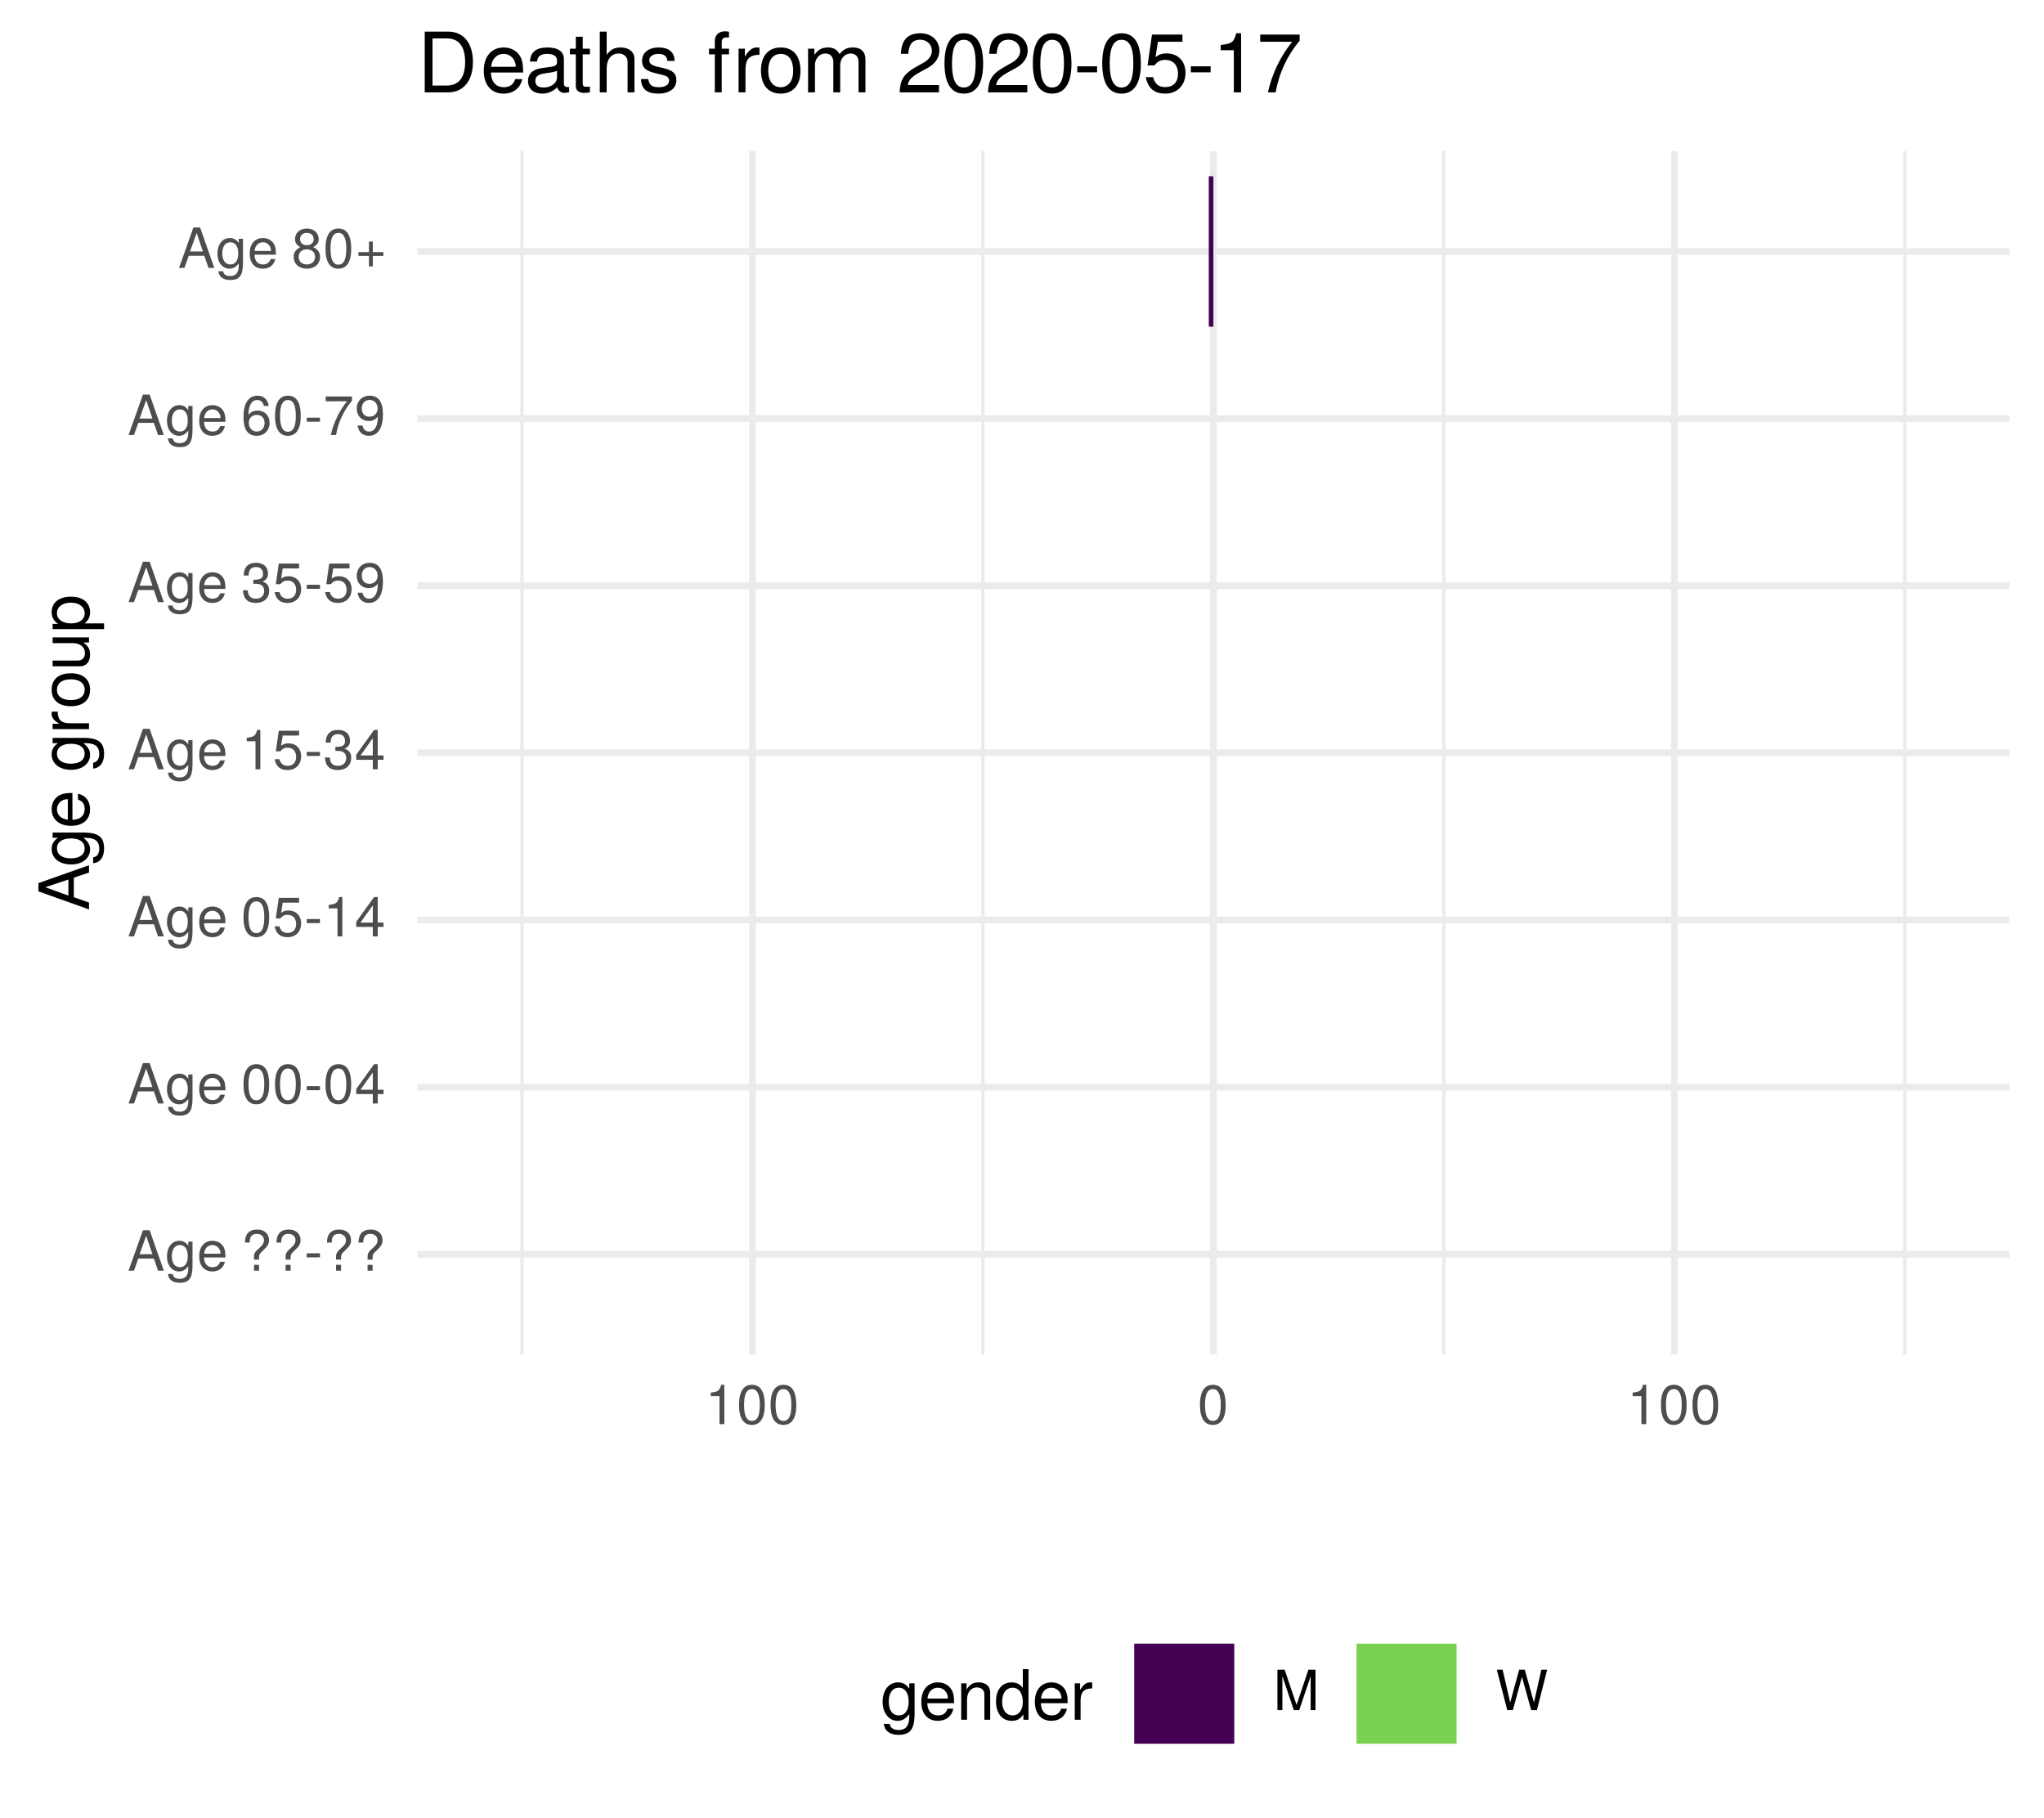
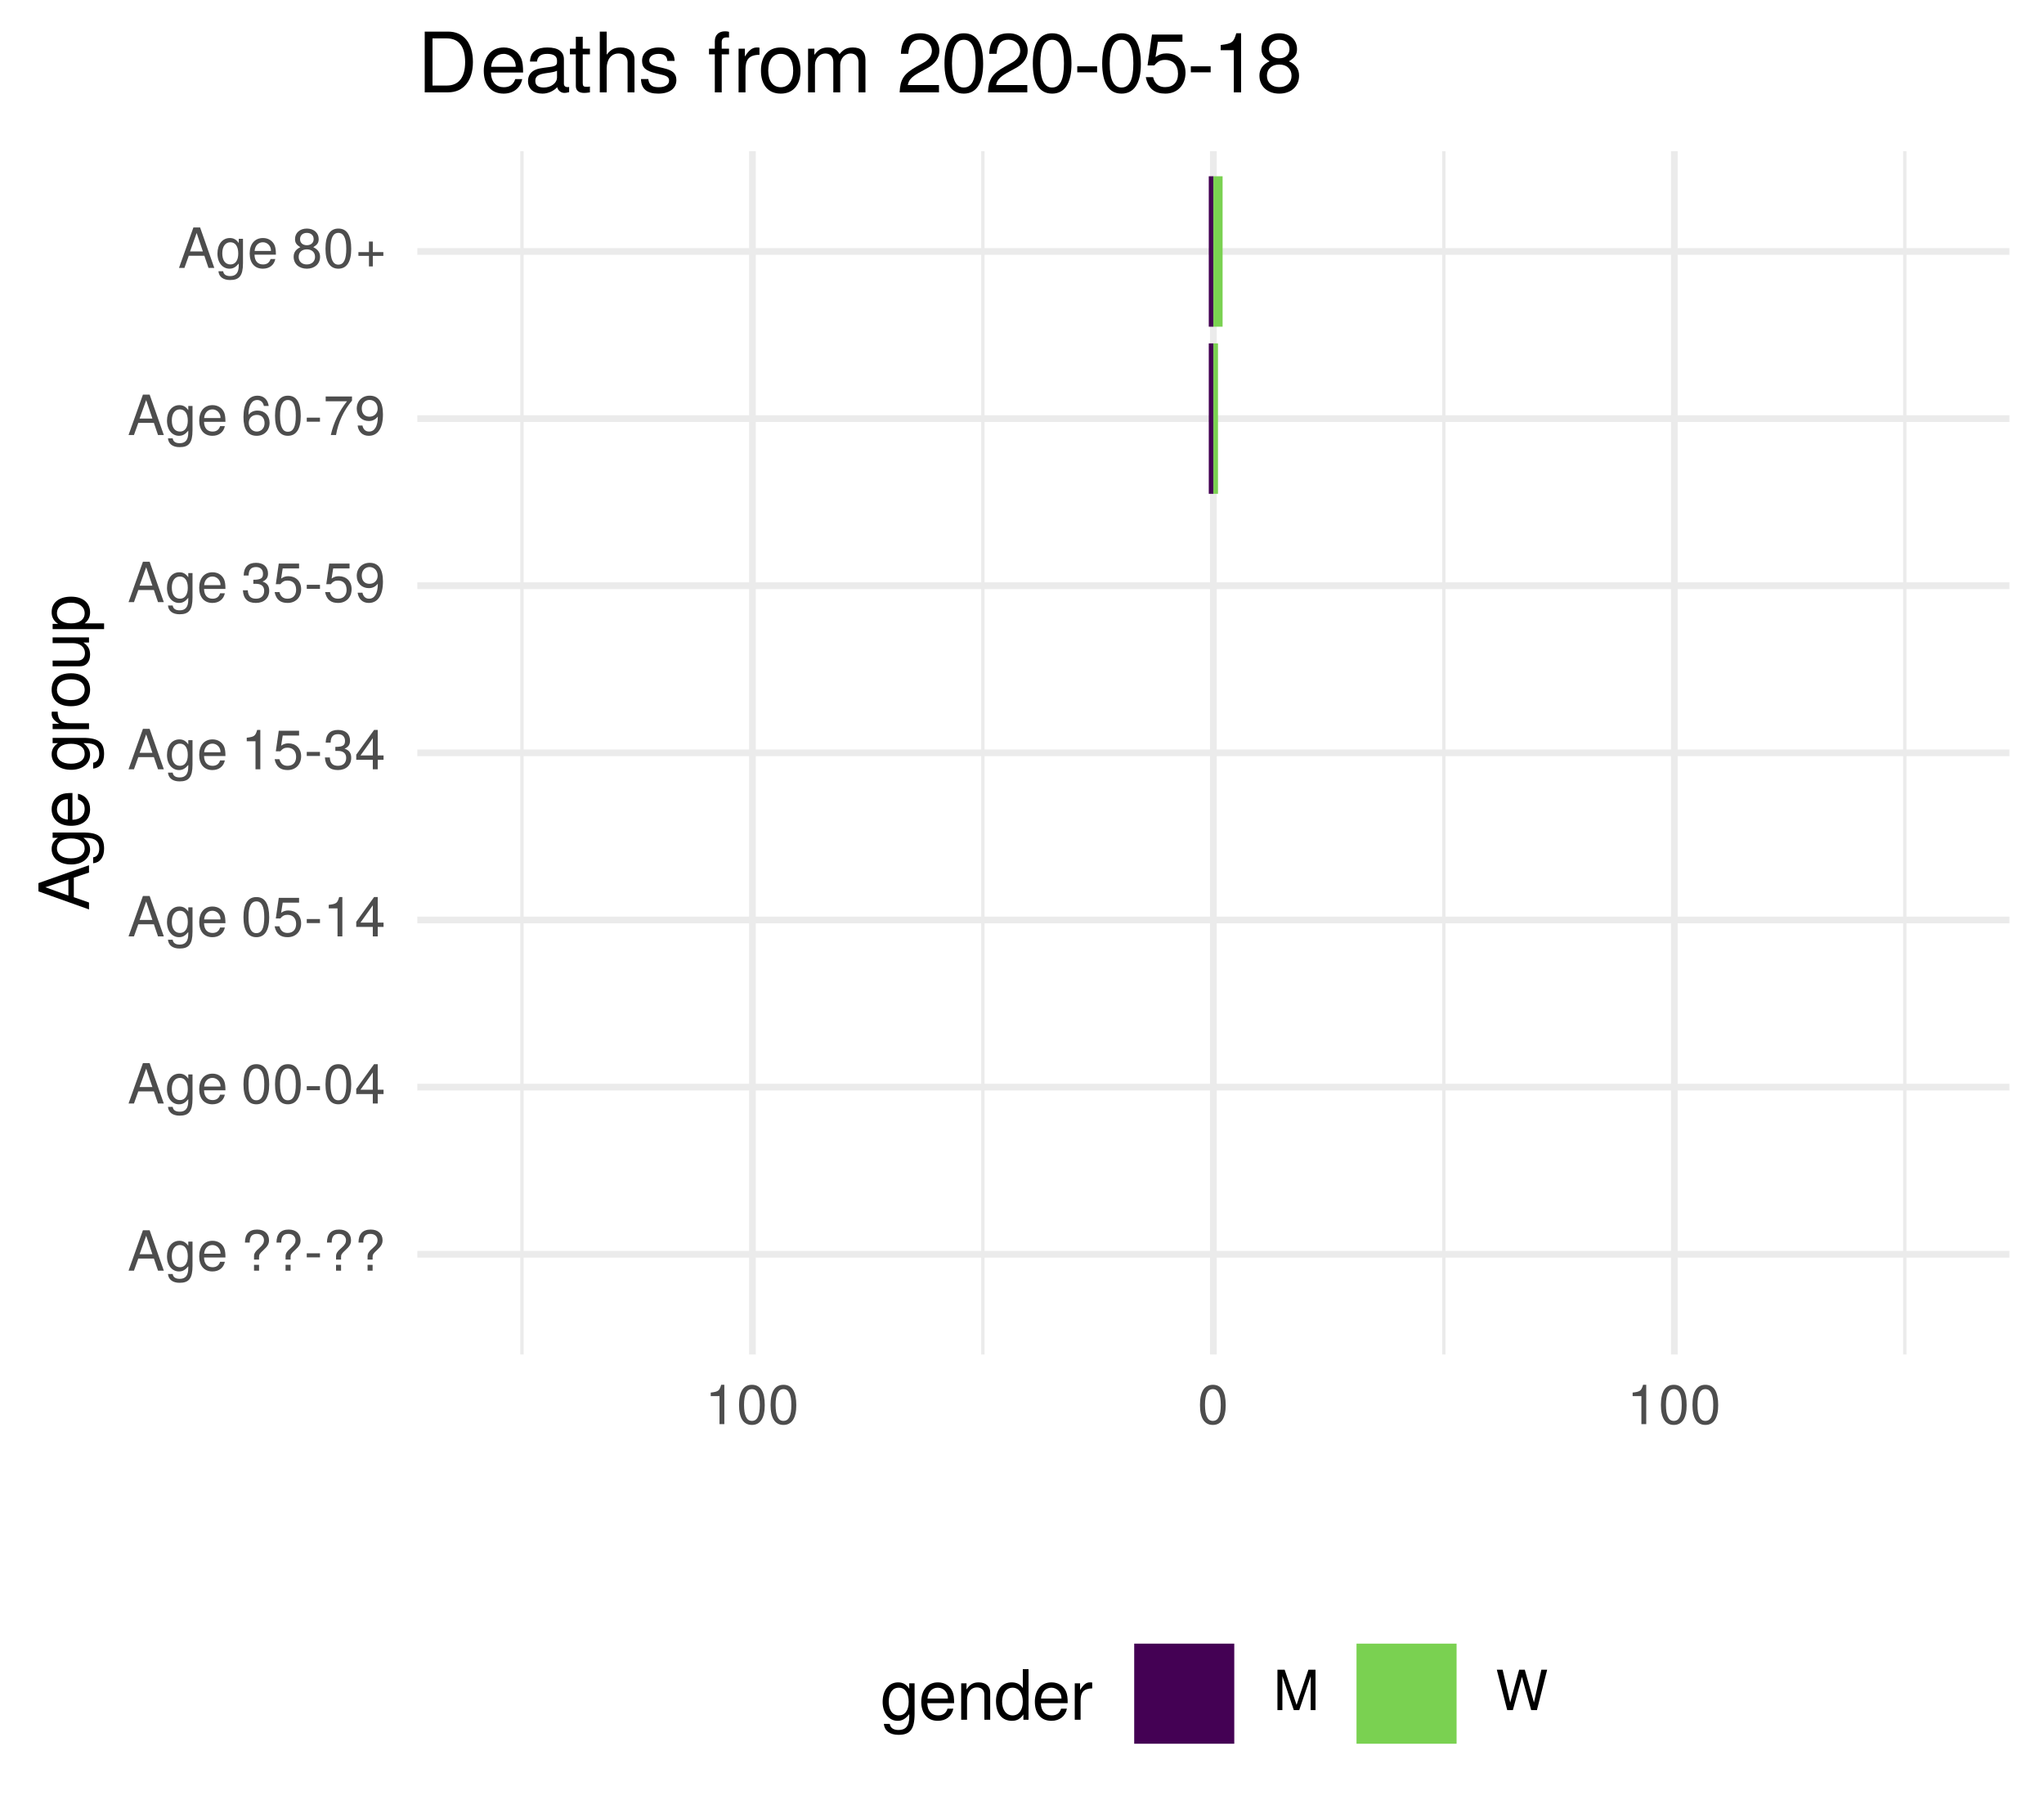
<svg xmlns="http://www.w3.org/2000/svg" xmlns:xlink="http://www.w3.org/1999/xlink" width="324pt" height="288pt" viewBox="0 0 324 288" version="1.1">
  <defs>
    <g>
      <symbol overflow="visible" id="glyph0-0">
        <path style="stroke:none;" d="" />
      </symbol>
      <symbol overflow="visible" id="glyph0-1">
        <path style="stroke:none;" d="M 5.75 0 L 3.5 -6.406 L 2.438 -6.406 L 0.156 0 L 1.016 0 L 1.703 -1.922 L 4.172 -1.922 L 4.828 0 Z M 3.938 -2.609 L 1.906 -2.609 L 2.953 -5.531 Z M 3.938 -2.609 " />
      </symbol>
      <symbol overflow="visible" id="glyph0-2">
        <path style="stroke:none;" d="M 4.297 -0.75 L 4.297 -4.609 L 3.625 -4.609 L 3.625 -3.938 C 3.25 -4.484 2.812 -4.734 2.219 -4.734 C 1.047 -4.734 0.25 -3.75 0.25 -2.266 C 0.25 -0.812 1.078 0.125 2.156 0.125 C 2.734 0.125 3.141 -0.109 3.625 -0.688 L 3.625 -0.391 C 3.625 0.828 3.125 1.297 2.266 1.297 C 1.688 1.297 1.234 1.094 1.156 0.531 L 0.406 0.531 C 0.484 1.406 1.156 1.922 2.25 1.922 C 3.688 1.922 4.297 1.281 4.297 -0.75 Z M 3.547 -2.281 C 3.547 -1.172 3.078 -0.547 2.312 -0.547 C 1.5 -0.547 1.016 -1.188 1.016 -2.312 C 1.016 -3.406 1.516 -4.062 2.297 -4.062 C 3.094 -4.062 3.547 -3.391 3.547 -2.281 Z M 3.547 -2.281 " />
      </symbol>
      <symbol overflow="visible" id="glyph0-3">
        <path style="stroke:none;" d="M 4.516 -2.094 C 4.516 -2.766 4.453 -3.188 4.328 -3.531 C 4.031 -4.281 3.328 -4.734 2.469 -4.734 C 1.172 -4.734 0.359 -3.797 0.359 -2.281 C 0.359 -0.766 1.156 0.125 2.453 0.125 C 3.5 0.125 4.234 -0.469 4.422 -1.406 L 3.672 -1.406 C 3.469 -0.797 3.062 -0.547 2.469 -0.547 C 1.703 -0.547 1.141 -1.031 1.125 -2.094 Z M 3.734 -2.75 C 3.734 -2.75 3.734 -2.703 3.719 -2.688 L 1.141 -2.688 C 1.203 -3.516 1.719 -4.062 2.453 -4.062 C 3.172 -4.062 3.734 -3.469 3.734 -2.75 Z M 3.734 -2.75 " />
      </symbol>
      <symbol overflow="visible" id="glyph0-4">
        <path style="stroke:none;" d="" />
      </symbol>
      <symbol overflow="visible" id="glyph0-5">
        <path style="stroke:none;" d="M 4.422 -4.828 C 4.422 -5.859 3.688 -6.516 2.547 -6.516 C 1.281 -6.516 0.609 -5.812 0.609 -4.453 L 1.359 -4.453 C 1.359 -5.422 1.719 -5.828 2.5 -5.828 C 3.172 -5.828 3.625 -5.422 3.625 -4.828 C 3.625 -4.422 3.438 -4.078 2.969 -3.672 C 2.453 -3.203 2.453 -3.203 2.297 -3 C 2.109 -2.75 2.047 -2.547 2.047 -2.234 L 2.047 -1.75 L 2.844 -1.75 L 2.844 -2.156 C 2.844 -2.547 2.938 -2.703 3.531 -3.25 C 4.203 -3.859 4.422 -4.25 4.422 -4.828 Z M 2.844 0 L 2.844 -0.922 L 2.047 -0.922 L 2.047 0 Z M 2.844 0 " />
      </symbol>
      <symbol overflow="visible" id="glyph0-6">
        <path style="stroke:none;" d="M 2.5 -2.109 L 2.5 -2.75 L 0.406 -2.75 L 0.406 -2.109 Z M 2.5 -2.109 " />
      </symbol>
      <symbol overflow="visible" id="glyph0-7">
        <path style="stroke:none;" d="M 4.453 -3 C 4.453 -5.156 3.781 -6.234 2.422 -6.234 C 1.078 -6.234 0.375 -5.141 0.375 -3.047 C 0.375 -0.953 1.078 0.125 2.422 0.125 C 3.734 0.125 4.453 -0.953 4.453 -3 Z M 3.672 -3.062 C 3.672 -1.297 3.266 -0.516 2.406 -0.516 C 1.578 -0.516 1.172 -1.344 1.172 -3.047 C 1.172 -4.75 1.578 -5.547 2.422 -5.547 C 3.25 -5.547 3.672 -4.734 3.672 -3.062 Z M 3.672 -3.062 " />
      </symbol>
      <symbol overflow="visible" id="glyph0-8">
        <path style="stroke:none;" d="M 4.578 -1.5 L 4.578 -2.188 L 3.656 -2.188 L 3.656 -6.234 L 3.078 -6.234 L 0.25 -2.312 L 0.25 -1.5 L 2.875 -1.5 L 2.875 0 L 3.656 0 L 3.656 -1.5 Z M 2.875 -2.188 L 0.922 -2.188 L 2.875 -4.922 Z M 2.875 -2.188 " />
      </symbol>
      <symbol overflow="visible" id="glyph0-9">
        <path style="stroke:none;" d="M 4.516 -2.062 C 4.516 -3.297 3.688 -4.109 2.5 -4.109 C 2.062 -4.109 1.703 -4 1.344 -3.734 L 1.594 -5.344 L 4.188 -5.344 L 4.188 -6.109 L 0.969 -6.109 L 0.5 -2.844 L 1.219 -2.844 C 1.578 -3.266 1.875 -3.422 2.359 -3.422 C 3.188 -3.422 3.719 -2.891 3.719 -1.969 C 3.719 -1.062 3.203 -0.547 2.359 -0.547 C 1.688 -0.547 1.266 -0.891 1.078 -1.594 L 0.312 -1.594 C 0.562 -0.359 1.266 0.125 2.375 0.125 C 3.641 0.125 4.516 -0.75 4.516 -2.062 Z M 4.516 -2.062 " />
      </symbol>
      <symbol overflow="visible" id="glyph0-10">
        <path style="stroke:none;" d="M 3.047 0 L 3.047 -6.234 L 2.547 -6.234 C 2.266 -5.281 2.094 -5.141 0.891 -5 L 0.891 -4.438 L 2.281 -4.438 L 2.281 0 Z M 3.047 0 " />
      </symbol>
      <symbol overflow="visible" id="glyph0-11">
        <path style="stroke:none;" d="M 4.453 -1.812 C 4.453 -2.562 4.141 -3.016 3.391 -3.266 C 3.969 -3.5 4.266 -3.891 4.266 -4.516 C 4.266 -5.594 3.547 -6.234 2.359 -6.234 C 1.109 -6.234 0.438 -5.547 0.406 -4.219 L 1.188 -4.219 C 1.203 -5.141 1.578 -5.562 2.375 -5.562 C 3.062 -5.562 3.469 -5.156 3.469 -4.5 C 3.469 -3.828 3.188 -3.547 1.938 -3.547 L 1.938 -2.906 L 2.359 -2.906 C 3.219 -2.906 3.656 -2.5 3.656 -1.797 C 3.656 -1.016 3.172 -0.547 2.359 -0.547 C 1.516 -0.547 1.109 -0.969 1.062 -1.875 L 0.281 -1.875 C 0.375 -0.5 1.062 0.125 2.344 0.125 C 3.625 0.125 4.453 -0.641 4.453 -1.812 Z M 4.453 -1.812 " />
      </symbol>
      <symbol overflow="visible" id="glyph0-12">
        <path style="stroke:none;" d="M 4.484 -3.266 C 4.484 -5.219 3.797 -6.234 2.375 -6.234 C 1.188 -6.234 0.328 -5.391 0.328 -4.172 C 0.328 -3.016 1.125 -2.219 2.25 -2.219 C 2.844 -2.219 3.266 -2.438 3.672 -2.922 C 3.672 -1.406 3.172 -0.547 2.281 -0.547 C 1.734 -0.547 1.359 -0.891 1.234 -1.5 L 0.469 -1.5 C 0.609 -0.469 1.281 0.125 2.234 0.125 C 3.688 0.125 4.484 -1.109 4.484 -3.266 Z M 3.641 -4.188 C 3.641 -3.422 3.094 -2.906 2.344 -2.906 C 1.594 -2.906 1.125 -3.391 1.125 -4.234 C 1.125 -5.016 1.656 -5.562 2.359 -5.562 C 3.094 -5.562 3.641 -5 3.641 -4.188 Z M 3.641 -4.188 " />
      </symbol>
      <symbol overflow="visible" id="glyph0-13">
        <path style="stroke:none;" d="M 4.516 -1.938 C 4.516 -3.094 3.719 -3.875 2.609 -3.875 C 1.984 -3.875 1.5 -3.641 1.172 -3.188 C 1.172 -4.703 1.672 -5.547 2.562 -5.547 C 3.109 -5.547 3.484 -5.203 3.609 -4.609 L 4.375 -4.609 C 4.234 -5.625 3.562 -6.234 2.609 -6.234 C 1.156 -6.234 0.375 -5.016 0.375 -2.844 C 0.375 -0.891 1.047 0.125 2.469 0.125 C 3.656 0.125 4.516 -0.719 4.516 -1.938 Z M 3.719 -1.875 C 3.719 -1.094 3.188 -0.547 2.484 -0.547 C 1.766 -0.547 1.219 -1.125 1.219 -1.922 C 1.219 -2.688 1.734 -3.188 2.5 -3.188 C 3.25 -3.188 3.719 -2.703 3.719 -1.875 Z M 3.719 -1.875 " />
      </symbol>
      <symbol overflow="visible" id="glyph0-14">
        <path style="stroke:none;" d="M 4.578 -5.453 L 4.578 -6.109 L 0.406 -6.109 L 0.406 -5.344 L 3.781 -5.344 C 2.531 -3.781 1.656 -1.953 1.219 0 L 2.047 0 C 2.391 -2.016 3.266 -3.891 4.578 -5.453 Z M 4.578 -5.453 " />
      </symbol>
      <symbol overflow="visible" id="glyph0-15">
        <path style="stroke:none;" d="M 4.516 -1.766 C 4.516 -2.453 4.156 -2.938 3.438 -3.281 C 4.078 -3.672 4.297 -3.984 4.297 -4.578 C 4.297 -5.547 3.531 -6.234 2.422 -6.234 C 1.312 -6.234 0.547 -5.547 0.547 -4.578 C 0.547 -4 0.75 -3.672 1.391 -3.281 C 0.672 -2.938 0.328 -2.453 0.328 -1.766 C 0.328 -0.625 1.188 0.125 2.422 0.125 C 3.656 0.125 4.516 -0.625 4.516 -1.766 Z M 3.5 -4.562 C 3.5 -3.969 3.062 -3.594 2.422 -3.594 C 1.766 -3.594 1.344 -3.969 1.344 -4.562 C 1.344 -5.156 1.766 -5.547 2.422 -5.547 C 3.078 -5.547 3.5 -5.156 3.5 -4.562 Z M 3.719 -1.75 C 3.719 -1.016 3.188 -0.547 2.406 -0.547 C 1.641 -0.547 1.125 -1.016 1.125 -1.75 C 1.125 -2.484 1.641 -2.938 2.422 -2.938 C 3.188 -2.938 3.719 -2.484 3.719 -1.75 Z M 3.719 -1.75 " />
      </symbol>
      <symbol overflow="visible" id="glyph0-16">
        <path style="stroke:none;" d="M 4.547 -1.906 L 4.547 -2.5 L 2.875 -2.5 L 2.875 -4.172 L 2.266 -4.172 L 2.266 -2.5 L 0.594 -2.5 L 0.594 -1.906 L 2.266 -1.906 L 2.266 -0.234 L 2.875 -0.234 L 2.875 -1.906 Z M 4.547 -1.906 " />
      </symbol>
      <symbol overflow="visible" id="glyph0-17">
        <path style="stroke:none;" d="M 6.688 0 L 6.688 -6.406 L 5.562 -6.406 L 3.688 -0.828 L 1.797 -6.406 L 0.656 -6.406 L 0.656 0 L 1.438 0 L 1.438 -5.375 L 3.25 0 L 4.109 0 L 5.922 -5.375 L 5.922 0 Z M 6.688 0 " />
      </symbol>
      <symbol overflow="visible" id="glyph0-18">
        <path style="stroke:none;" d="M 8.172 -6.406 L 7.25 -6.406 L 6.078 -1.203 L 4.625 -6.406 L 3.734 -6.406 L 2.312 -1.203 L 1.109 -6.406 L 0.188 -6.406 L 1.844 0 L 2.734 0 L 4.172 -5.266 L 5.641 0 L 6.547 0 Z M 8.172 -6.406 " />
      </symbol>
      <symbol overflow="visible" id="glyph1-0">
        <path style="stroke:none;" d="" />
      </symbol>
      <symbol overflow="visible" id="glyph1-1">
        <path style="stroke:none;" d="M 0 -7.188 L -8.016 -4.359 L -8.016 -3.047 L 0 -0.188 L 0 -1.281 L -2.406 -2.125 L -2.406 -5.219 L 0 -6.031 Z M -3.266 -4.922 L -3.266 -2.375 L -6.922 -3.703 Z M -3.266 -4.922 " />
      </symbol>
      <symbol overflow="visible" id="glyph1-2">
        <path style="stroke:none;" d="M -0.953 -5.375 L -5.766 -5.375 L -5.766 -4.531 L -4.922 -4.531 C -5.609 -4.062 -5.922 -3.516 -5.922 -2.766 C -5.922 -1.312 -4.703 -0.312 -2.828 -0.312 C -1.016 -0.312 0.172 -1.344 0.172 -2.688 C 0.172 -3.422 -0.141 -3.922 -0.875 -4.531 L -0.484 -4.531 C 1.047 -4.531 1.625 -3.906 1.625 -2.844 C 1.625 -2.109 1.359 -1.547 0.656 -1.438 L 0.656 -0.5 C 1.75 -0.609 2.391 -1.453 2.391 -2.812 C 2.391 -4.609 1.594 -5.375 -0.953 -5.375 Z M -2.844 -4.438 C -1.469 -4.438 -0.688 -3.844 -0.688 -2.875 C -0.688 -1.875 -1.484 -1.281 -2.875 -1.281 C -4.266 -1.281 -5.078 -1.891 -5.078 -2.875 C -5.078 -3.859 -4.25 -4.438 -2.844 -4.438 Z M -2.844 -4.438 " />
      </symbol>
      <symbol overflow="visible" id="glyph1-3">
        <path style="stroke:none;" d="M -2.625 -5.641 C -3.453 -5.641 -3.984 -5.578 -4.406 -5.406 C -5.359 -5.031 -5.922 -4.156 -5.922 -3.078 C -5.922 -1.469 -4.734 -0.438 -2.844 -0.438 C -0.953 -0.438 0.172 -1.438 0.172 -3.062 C 0.172 -4.375 -0.578 -5.297 -1.75 -5.516 L -1.75 -4.594 C -0.984 -4.344 -0.688 -3.828 -0.688 -3.094 C -0.688 -2.141 -1.297 -1.422 -2.625 -1.391 Z M -3.438 -4.656 C -3.438 -4.656 -3.391 -4.656 -3.359 -4.656 L -3.359 -1.422 C -4.391 -1.5 -5.078 -2.141 -5.078 -3.062 C -5.078 -3.969 -4.328 -4.656 -3.438 -4.656 Z M -3.438 -4.656 " />
      </symbol>
      <symbol overflow="visible" id="glyph1-4">
        <path style="stroke:none;" d="" />
      </symbol>
      <symbol overflow="visible" id="glyph1-5">
        <path style="stroke:none;" d="M -4.969 -3.531 L -5.891 -3.531 C -5.922 -3.375 -5.922 -3.297 -5.922 -3.172 C -5.922 -2.578 -5.578 -2.141 -4.719 -1.609 L -5.766 -1.609 L -5.766 -0.766 L 0 -0.766 L 0 -1.688 L -2.984 -1.688 C -4.297 -1.688 -4.938 -2.109 -4.969 -3.531 Z M -4.969 -3.531 " />
      </symbol>
      <symbol overflow="visible" id="glyph1-6">
        <path style="stroke:none;" d="M -2.844 -5.609 C -4.828 -5.609 -5.922 -4.656 -5.922 -2.984 C -5.922 -1.375 -4.812 -0.391 -2.875 -0.391 C -0.953 -0.391 0.172 -1.359 0.172 -3 C 0.172 -4.625 -0.953 -5.609 -2.844 -5.609 Z M -2.844 -4.656 C -1.5 -4.656 -0.688 -4.016 -0.688 -3 C -0.688 -1.984 -1.484 -1.359 -2.875 -1.359 C -4.266 -1.359 -5.078 -1.984 -5.078 -3 C -5.078 -4.031 -4.281 -4.656 -2.844 -4.656 Z M -2.844 -4.656 " />
      </symbol>
      <symbol overflow="visible" id="glyph1-7">
        <path style="stroke:none;" d="M 0 -5.297 L -5.766 -5.297 L -5.766 -4.391 L -2.578 -4.391 C -1.406 -4.391 -0.641 -3.766 -0.641 -2.812 C -0.641 -2.094 -1.078 -1.625 -1.766 -1.625 L -5.766 -1.625 L -5.766 -0.719 L -1.406 -0.719 C -0.453 -0.719 0.172 -1.438 0.172 -2.547 C 0.172 -3.406 -0.125 -3.938 -0.891 -4.484 L 0 -4.484 Z M 0 -5.297 " />
      </symbol>
      <symbol overflow="visible" id="glyph1-8">
        <path style="stroke:none;" d="M -2.828 -5.75 C -4.766 -5.75 -5.922 -4.812 -5.922 -3.281 C -5.922 -2.5 -5.578 -1.875 -4.891 -1.438 L -5.766 -1.438 L -5.766 -0.609 L 2.391 -0.609 L 2.391 -1.516 L -0.688 -1.516 C -0.094 -2 0.172 -2.547 0.172 -3.281 C 0.172 -4.781 -0.984 -5.75 -2.828 -5.75 Z M -2.844 -4.797 C -1.547 -4.797 -0.688 -4.125 -0.688 -3.125 C -0.688 -2.156 -1.484 -1.516 -2.844 -1.516 C -4.188 -1.516 -5.078 -2.156 -5.078 -3.125 C -5.078 -4.141 -4.219 -4.797 -2.844 -4.797 Z M -2.844 -4.797 " />
      </symbol>
      <symbol overflow="visible" id="glyph2-0">
        <path style="stroke:none;" d="" />
      </symbol>
      <symbol overflow="visible" id="glyph2-1">
        <path style="stroke:none;" d="M 5.375 -0.953 L 5.375 -5.766 L 4.531 -5.766 L 4.531 -4.922 C 4.062 -5.609 3.516 -5.922 2.766 -5.922 C 1.312 -5.922 0.312 -4.703 0.312 -2.828 C 0.312 -1.016 1.344 0.172 2.688 0.172 C 3.422 0.172 3.922 -0.141 4.531 -0.875 L 4.531 -0.484 C 4.531 1.047 3.906 1.625 2.844 1.625 C 2.109 1.625 1.547 1.359 1.438 0.656 L 0.5 0.656 C 0.609 1.75 1.453 2.391 2.812 2.391 C 4.609 2.391 5.375 1.594 5.375 -0.953 Z M 4.438 -2.844 C 4.438 -1.469 3.844 -0.688 2.875 -0.688 C 1.875 -0.688 1.281 -1.484 1.281 -2.875 C 1.281 -4.266 1.891 -5.078 2.875 -5.078 C 3.859 -5.078 4.438 -4.25 4.438 -2.844 Z M 4.438 -2.844 " />
      </symbol>
      <symbol overflow="visible" id="glyph2-2">
        <path style="stroke:none;" d="M 5.641 -2.625 C 5.641 -3.453 5.578 -3.984 5.406 -4.406 C 5.031 -5.359 4.156 -5.922 3.078 -5.922 C 1.469 -5.922 0.438 -4.734 0.438 -2.844 C 0.438 -0.953 1.438 0.172 3.062 0.172 C 4.375 0.172 5.297 -0.578 5.516 -1.75 L 4.594 -1.75 C 4.344 -0.984 3.828 -0.688 3.094 -0.688 C 2.141 -0.688 1.422 -1.297 1.391 -2.625 Z M 4.656 -3.438 C 4.656 -3.438 4.656 -3.391 4.656 -3.359 L 1.422 -3.359 C 1.5 -4.391 2.141 -5.078 3.062 -5.078 C 3.969 -5.078 4.656 -4.328 4.656 -3.438 Z M 4.656 -3.438 " />
      </symbol>
      <symbol overflow="visible" id="glyph2-3">
        <path style="stroke:none;" d="M 5.359 0 L 5.359 -4.359 C 5.359 -5.312 4.641 -5.922 3.531 -5.922 C 2.672 -5.922 2.125 -5.594 1.609 -4.797 L 1.609 -5.766 L 0.766 -5.766 L 0.766 0 L 1.688 0 L 1.688 -3.172 C 1.688 -4.359 2.328 -5.125 3.25 -5.125 C 3.984 -5.125 4.438 -4.688 4.438 -4 L 4.438 0 Z M 5.359 0 " />
      </symbol>
      <symbol overflow="visible" id="glyph2-4">
        <path style="stroke:none;" d="M 5.438 0 L 5.438 -8.016 L 4.531 -8.016 L 4.531 -5.031 C 4.141 -5.625 3.531 -5.922 2.766 -5.922 C 1.266 -5.922 0.281 -4.781 0.281 -2.938 C 0.281 -0.984 1.25 0.172 2.797 0.172 C 3.594 0.172 4.141 -0.125 4.625 -0.844 L 4.625 0 Z M 4.531 -2.859 C 4.531 -1.531 3.891 -0.688 2.922 -0.688 C 1.906 -0.688 1.25 -1.547 1.25 -2.875 C 1.25 -4.219 1.906 -5.078 2.922 -5.078 C 3.906 -5.078 4.531 -4.188 4.531 -2.859 Z M 4.531 -2.859 " />
      </symbol>
      <symbol overflow="visible" id="glyph2-5">
        <path style="stroke:none;" d="M 3.531 -4.969 L 3.531 -5.891 C 3.375 -5.922 3.297 -5.922 3.172 -5.922 C 2.578 -5.922 2.141 -5.578 1.609 -4.719 L 1.609 -5.766 L 0.766 -5.766 L 0.766 0 L 1.688 0 L 1.688 -2.984 C 1.688 -4.297 2.109 -4.938 3.531 -4.969 Z M 3.531 -4.969 " />
      </symbol>
      <symbol overflow="visible" id="glyph3-0">
        <path style="stroke:none;" d="" />
      </symbol>
      <symbol overflow="visible" id="glyph3-1">
        <path style="stroke:none;" d="M 8.812 -4.812 C 8.812 -7.797 7.328 -9.625 4.891 -9.625 L 1.172 -9.625 L 1.172 0 L 4.891 0 C 7.312 0 8.812 -1.828 8.812 -4.812 Z M 7.578 -4.812 C 7.578 -2.375 6.578 -1.078 4.672 -1.078 L 2.406 -1.078 L 2.406 -8.547 L 4.672 -8.547 C 6.578 -8.547 7.578 -7.266 7.578 -4.812 Z M 7.578 -4.812 " />
      </symbol>
      <symbol overflow="visible" id="glyph3-2">
        <path style="stroke:none;" d="M 6.766 -3.141 C 6.766 -4.141 6.688 -4.781 6.5 -5.297 C 6.047 -6.438 4.984 -7.109 3.703 -7.109 C 1.766 -7.109 0.531 -5.688 0.531 -3.422 C 0.531 -1.156 1.734 0.203 3.672 0.203 C 5.25 0.203 6.344 -0.703 6.625 -2.094 L 5.516 -2.094 C 5.219 -1.188 4.594 -0.812 3.703 -0.812 C 2.562 -0.812 1.703 -1.562 1.672 -3.141 Z M 5.594 -4.125 C 5.594 -4.125 5.594 -4.062 5.578 -4.047 L 1.703 -4.047 C 1.797 -5.266 2.578 -6.094 3.688 -6.094 C 4.766 -6.094 5.594 -5.203 5.594 -4.125 Z M 5.594 -4.125 " />
      </symbol>
      <symbol overflow="visible" id="glyph3-3">
        <path style="stroke:none;" d="M 7.062 -0.031 L 7.062 -0.859 C 6.938 -0.828 6.891 -0.828 6.828 -0.828 C 6.438 -0.828 6.234 -1.031 6.234 -1.375 L 6.234 -5.234 C 6.234 -6.453 5.328 -7.109 3.625 -7.109 C 1.953 -7.109 0.922 -6.469 0.859 -4.875 L 1.969 -4.875 C 2.062 -5.719 2.562 -6.094 3.594 -6.094 C 4.578 -6.094 5.141 -5.734 5.141 -5.062 L 5.141 -4.781 C 5.141 -4.312 4.859 -4.125 3.984 -4.016 C 2.422 -3.812 2.188 -3.766 1.766 -3.594 C 0.969 -3.266 0.547 -2.641 0.547 -1.797 C 0.547 -0.547 1.422 0.203 2.828 0.203 C 3.703 0.203 4.562 -0.172 5.172 -0.812 C 5.297 -0.297 5.766 0.094 6.312 0.094 C 6.531 0.094 6.703 0.062 7.062 -0.031 Z M 5.141 -2.391 C 5.141 -1.406 4.125 -0.766 3.062 -0.766 C 2.203 -0.766 1.703 -1.062 1.703 -1.828 C 1.703 -2.547 2.188 -2.859 3.359 -3.031 C 4.531 -3.188 4.766 -3.25 5.141 -3.422 Z M 5.141 -2.391 " />
      </symbol>
      <symbol overflow="visible" id="glyph3-4">
        <path style="stroke:none;" d="M 3.359 0 L 3.359 -0.922 C 3.203 -0.891 3.031 -0.875 2.828 -0.875 C 2.344 -0.875 2.219 -1 2.219 -1.484 L 2.219 -6.016 L 3.359 -6.016 L 3.359 -6.922 L 2.219 -6.922 L 2.219 -8.812 L 1.125 -8.812 L 1.125 -6.922 L 0.188 -6.922 L 0.188 -6.016 L 1.125 -6.016 L 1.125 -1 C 1.125 -0.297 1.594 0.094 2.453 0.094 C 2.719 0.094 2.984 0.062 3.359 0 Z M 3.359 0 " />
      </symbol>
      <symbol overflow="visible" id="glyph3-5">
        <path style="stroke:none;" d="M 6.422 0 L 6.422 -5.234 C 6.422 -6.391 5.578 -7.109 4.234 -7.109 C 3.266 -7.109 2.672 -6.812 2.016 -5.969 L 2.016 -9.625 L 0.922 -9.625 L 0.922 0 L 2.016 0 L 2.016 -3.812 C 2.016 -5.234 2.766 -6.156 3.891 -6.156 C 4.672 -6.156 5.328 -5.703 5.328 -4.797 L 5.328 0 Z M 6.422 0 " />
      </symbol>
      <symbol overflow="visible" id="glyph3-6">
        <path style="stroke:none;" d="M 6.062 -1.938 C 6.062 -2.969 5.484 -3.484 4.109 -3.812 L 3.047 -4.062 C 2.156 -4.281 1.766 -4.562 1.766 -5.062 C 1.766 -5.688 2.344 -6.094 3.234 -6.094 C 4.125 -6.094 4.594 -5.719 4.625 -4.984 L 5.781 -4.984 C 5.766 -6.344 4.875 -7.109 3.281 -7.109 C 1.656 -7.109 0.625 -6.281 0.625 -5 C 0.625 -3.922 1.172 -3.406 2.812 -3.016 L 3.844 -2.766 C 4.609 -2.578 4.906 -2.344 4.906 -1.844 C 4.906 -1.203 4.266 -0.812 3.297 -0.812 C 2.312 -0.812 1.75 -1.062 1.609 -2.109 L 0.453 -2.109 C 0.5 -0.516 1.406 0.203 3.203 0.203 C 4.953 0.203 6.062 -0.609 6.062 -1.938 Z M 6.062 -1.938 " />
      </symbol>
      <symbol overflow="visible" id="glyph3-7">
        <path style="stroke:none;" d="" />
      </symbol>
      <symbol overflow="visible" id="glyph3-8">
        <path style="stroke:none;" d="M 3.406 -6.016 L 3.406 -6.922 L 2.25 -6.922 L 2.25 -8 C 2.25 -8.469 2.516 -8.703 3.031 -8.703 C 3.109 -8.703 3.156 -8.703 3.406 -8.688 L 3.406 -9.594 C 3.156 -9.656 3.016 -9.672 2.781 -9.672 C 1.766 -9.672 1.156 -9.078 1.156 -8.094 L 1.156 -6.922 L 0.234 -6.922 L 0.234 -6.016 L 1.156 -6.016 L 1.156 0 L 2.25 0 L 2.25 -6.016 Z M 3.406 -6.016 " />
      </symbol>
      <symbol overflow="visible" id="glyph3-9">
        <path style="stroke:none;" d="M 4.234 -5.953 L 4.234 -7.078 C 4.047 -7.109 3.969 -7.109 3.812 -7.109 C 3.109 -7.109 2.562 -6.688 1.922 -5.672 L 1.922 -6.922 L 0.922 -6.922 L 0.922 0 L 2.016 0 L 2.016 -3.594 C 2.016 -5.156 2.531 -5.922 4.234 -5.953 Z M 4.234 -5.953 " />
      </symbol>
      <symbol overflow="visible" id="glyph3-10">
        <path style="stroke:none;" d="M 6.734 -3.406 C 6.734 -5.797 5.578 -7.109 3.594 -7.109 C 1.656 -7.109 0.469 -5.781 0.469 -3.453 C 0.469 -1.141 1.641 0.203 3.609 0.203 C 5.547 0.203 6.734 -1.141 6.734 -3.406 Z M 5.578 -3.422 C 5.578 -1.797 4.812 -0.812 3.609 -0.812 C 2.375 -0.812 1.625 -1.781 1.625 -3.453 C 1.625 -5.125 2.375 -6.094 3.609 -6.094 C 4.844 -6.094 5.578 -5.141 5.578 -3.422 Z M 5.578 -3.422 " />
      </symbol>
      <symbol overflow="visible" id="glyph3-11">
        <path style="stroke:none;" d="M 10.031 0 L 10.031 -5.188 C 10.031 -6.438 9.344 -7.109 8.047 -7.109 C 7.125 -7.109 6.578 -6.844 5.922 -6.062 C 5.516 -6.797 4.969 -7.109 4.062 -7.109 C 3.141 -7.109 2.531 -6.766 1.938 -5.938 L 1.938 -6.922 L 0.938 -6.922 L 0.938 0 L 2.031 0 L 2.031 -4.344 C 2.031 -5.344 2.766 -6.156 3.656 -6.156 C 4.469 -6.156 4.938 -5.656 4.938 -4.766 L 4.938 0 L 6.031 0 L 6.031 -4.344 C 6.031 -5.344 6.766 -6.156 7.672 -6.156 C 8.469 -6.156 8.938 -5.641 8.938 -4.766 L 8.938 0 Z M 10.031 0 " />
      </symbol>
      <symbol overflow="visible" id="glyph3-12">
        <path style="stroke:none;" d="M 6.75 -6.609 C 6.75 -8.203 5.516 -9.359 3.75 -9.359 C 1.828 -9.359 0.719 -8.391 0.656 -6.109 L 1.828 -6.109 C 1.922 -7.688 2.562 -8.344 3.703 -8.344 C 4.766 -8.344 5.562 -7.594 5.562 -6.594 C 5.562 -5.844 5.125 -5.219 4.297 -4.734 L 3.078 -4.047 C 1.125 -2.938 0.547 -2.062 0.453 0 L 6.688 0 L 6.688 -1.156 L 1.75 -1.156 C 1.875 -1.922 2.297 -2.406 3.453 -3.078 L 4.766 -3.797 C 6.078 -4.484 6.75 -5.469 6.75 -6.609 Z M 6.75 -6.609 " />
      </symbol>
      <symbol overflow="visible" id="glyph3-13">
        <path style="stroke:none;" d="M 6.688 -4.5 C 6.688 -7.75 5.672 -9.359 3.625 -9.359 C 1.609 -9.359 0.562 -7.719 0.562 -4.578 C 0.562 -1.422 1.625 0.203 3.625 0.203 C 5.609 0.203 6.688 -1.422 6.688 -4.5 Z M 5.5 -4.609 C 5.5 -1.953 4.891 -0.766 3.609 -0.766 C 2.375 -0.766 1.75 -2 1.75 -4.562 C 1.75 -7.125 2.375 -8.328 3.625 -8.328 C 4.891 -8.328 5.5 -7.109 5.5 -4.609 Z M 5.5 -4.609 " />
      </symbol>
      <symbol overflow="visible" id="glyph3-14">
        <path style="stroke:none;" d="M 3.75 -3.172 L 3.75 -4.125 L 0.609 -4.125 L 0.609 -3.172 Z M 3.75 -3.172 " />
      </symbol>
      <symbol overflow="visible" id="glyph3-15">
        <path style="stroke:none;" d="M 6.766 -3.109 C 6.766 -4.953 5.547 -6.172 3.75 -6.172 C 3.094 -6.172 2.562 -6 2.016 -5.594 L 2.391 -8.016 L 6.281 -8.016 L 6.281 -9.156 L 1.453 -9.156 L 0.75 -4.266 L 1.828 -4.266 C 2.359 -4.906 2.812 -5.141 3.531 -5.141 C 4.797 -5.141 5.578 -4.328 5.578 -2.938 C 5.578 -1.594 4.812 -0.828 3.531 -0.828 C 2.516 -0.828 1.906 -1.344 1.625 -2.406 L 0.469 -2.406 C 0.844 -0.547 1.906 0.203 3.562 0.203 C 5.453 0.203 6.766 -1.125 6.766 -3.109 Z M 6.766 -3.109 " />
      </symbol>
      <symbol overflow="visible" id="glyph3-16">
        <path style="stroke:none;" d="M 4.578 0 L 4.578 -9.359 L 3.812 -9.359 C 3.406 -7.922 3.141 -7.719 1.344 -7.5 L 1.344 -6.672 L 3.422 -6.672 L 3.422 0 Z M 4.578 0 " />
      </symbol>
      <symbol overflow="visible" id="glyph3-17">
-         <path style="stroke:none;" d="M 6.859 -8.188 L 6.859 -9.156 L 0.609 -9.156 L 0.609 -8.016 L 5.672 -8.016 C 3.797 -5.672 2.484 -2.938 1.828 0 L 3.062 0 C 3.578 -3.031 4.891 -5.844 6.859 -8.188 Z M 6.859 -8.188 " />
+         <path style="stroke:none;" d="M 6.766 -2.641 C 6.766 -3.688 6.25 -4.406 5.156 -4.922 C 6.125 -5.5 6.438 -5.984 6.438 -6.859 C 6.438 -8.328 5.297 -9.359 3.625 -9.359 C 1.984 -9.359 0.812 -8.328 0.812 -6.859 C 0.812 -6 1.141 -5.516 2.094 -4.922 C 1.016 -4.406 0.484 -3.688 0.484 -2.656 C 0.484 -0.938 1.781 0.203 3.625 0.203 C 5.484 0.203 6.766 -0.938 6.766 -2.641 Z M 5.25 -6.844 C 5.25 -5.969 4.609 -5.391 3.625 -5.391 C 2.656 -5.391 2 -5.969 2 -6.859 C 2 -7.75 2.656 -8.328 3.625 -8.328 C 4.625 -8.328 5.25 -7.75 5.25 -6.844 Z M 5.578 -2.625 C 5.578 -1.516 4.797 -0.828 3.609 -0.828 C 2.469 -0.828 1.672 -1.531 1.672 -2.625 C 1.672 -3.719 2.469 -4.406 3.625 -4.406 C 4.797 -4.406 5.578 -3.719 5.578 -2.625 Z M 5.578 -2.625 " />
      </symbol>
    </g>
    <clipPath id="clip1">
      <path d="M 82 23.957 L 84 23.957 L 84 214.648 L 82 214.648 Z M 82 23.957 " />
    </clipPath>
    <clipPath id="clip2">
      <path d="M 155 23.957 L 157 23.957 L 157 214.648 L 155 214.648 Z M 155 23.957 " />
    </clipPath>
    <clipPath id="clip3">
      <path d="M 228 23.957 L 230 23.957 L 230 214.648 L 228 214.648 Z M 228 23.957 " />
    </clipPath>
    <clipPath id="clip4">
      <path d="M 301 23.957 L 303 23.957 L 303 214.648 L 301 214.648 Z M 301 23.957 " />
    </clipPath>
    <clipPath id="clip5">
      <path d="M 66.152 198 L 318.523 198 L 318.523 200 L 66.152 200 Z M 66.152 198 " />
    </clipPath>
    <clipPath id="clip6">
      <path d="M 66.152 171 L 318.523 171 L 318.523 173 L 66.152 173 Z M 66.152 171 " />
    </clipPath>
    <clipPath id="clip7">
      <path d="M 66.152 145 L 318.523 145 L 318.523 147 L 66.152 147 Z M 66.152 145 " />
    </clipPath>
    <clipPath id="clip8">
      <path d="M 66.152 118 L 318.523 118 L 318.523 120 L 66.152 120 Z M 66.152 118 " />
    </clipPath>
    <clipPath id="clip9">
      <path d="M 66.152 92 L 318.523 92 L 318.523 94 L 66.152 94 Z M 66.152 92 " />
    </clipPath>
    <clipPath id="clip10">
      <path d="M 66.152 65 L 318.523 65 L 318.523 67 L 66.152 67 Z M 66.152 65 " />
    </clipPath>
    <clipPath id="clip11">
      <path d="M 66.152 39 L 318.523 39 L 318.523 41 L 66.152 41 Z M 66.152 39 " />
    </clipPath>
    <clipPath id="clip12">
      <path d="M 118 23.957 L 120 23.957 L 120 214.648 L 118 214.648 Z M 118 23.957 " />
    </clipPath>
    <clipPath id="clip13">
      <path d="M 191 23.957 L 193 23.957 L 193 214.648 L 191 214.648 Z M 191 23.957 " />
    </clipPath>
    <clipPath id="clip14">
      <path d="M 264 23.957 L 266 23.957 L 266 214.648 L 264 214.648 Z M 264 23.957 " />
    </clipPath>
  </defs>
-   <g id="surface1416">
+   <g id="surface1426">
    <rect x="0" y="0" width="324" height="288" style="fill:rgb(100%,100%,100%);fill-opacity:1;stroke:none;" />
    <g clip-path="url(#clip1)" clip-rule="nonzero">
      <path style="fill:none;stroke-width:0.533;stroke-linecap:butt;stroke-linejoin:round;stroke:rgb(92.157%,92.157%,92.157%);stroke-opacity:1;stroke-miterlimit:10;" d="M 82.738 214.652 L 82.738 23.957 " />
    </g>
    <g clip-path="url(#clip2)" clip-rule="nonzero">
      <path style="fill:none;stroke-width:0.533;stroke-linecap:butt;stroke-linejoin:round;stroke:rgb(92.157%,92.157%,92.157%);stroke-opacity:1;stroke-miterlimit:10;" d="M 155.801 214.652 L 155.801 23.957 " />
    </g>
    <g clip-path="url(#clip3)" clip-rule="nonzero">
      <path style="fill:none;stroke-width:0.533;stroke-linecap:butt;stroke-linejoin:round;stroke:rgb(92.157%,92.157%,92.157%);stroke-opacity:1;stroke-miterlimit:10;" d="M 228.867 214.652 L 228.867 23.957 " />
    </g>
    <g clip-path="url(#clip4)" clip-rule="nonzero">
      <path style="fill:none;stroke-width:0.533;stroke-linecap:butt;stroke-linejoin:round;stroke:rgb(92.157%,92.157%,92.157%);stroke-opacity:1;stroke-miterlimit:10;" d="M 301.934 214.652 L 301.934 23.957 " />
    </g>
    <g clip-path="url(#clip5)" clip-rule="nonzero">
      <path style="fill:none;stroke-width:1.067;stroke-linecap:butt;stroke-linejoin:round;stroke:rgb(92.157%,92.157%,92.157%);stroke-opacity:1;stroke-miterlimit:10;" d="M 66.152 198.762 L 318.52 198.762 " />
    </g>
    <g clip-path="url(#clip6)" clip-rule="nonzero">
      <path style="fill:none;stroke-width:1.067;stroke-linecap:butt;stroke-linejoin:round;stroke:rgb(92.157%,92.157%,92.157%);stroke-opacity:1;stroke-miterlimit:10;" d="M 66.152 172.273 L 318.52 172.273 " />
    </g>
    <g clip-path="url(#clip7)" clip-rule="nonzero">
      <path style="fill:none;stroke-width:1.067;stroke-linecap:butt;stroke-linejoin:round;stroke:rgb(92.157%,92.157%,92.157%);stroke-opacity:1;stroke-miterlimit:10;" d="M 66.152 145.789 L 318.52 145.789 " />
    </g>
    <g clip-path="url(#clip8)" clip-rule="nonzero">
      <path style="fill:none;stroke-width:1.067;stroke-linecap:butt;stroke-linejoin:round;stroke:rgb(92.157%,92.157%,92.157%);stroke-opacity:1;stroke-miterlimit:10;" d="M 66.152 119.305 L 318.52 119.305 " />
    </g>
    <g clip-path="url(#clip9)" clip-rule="nonzero">
      <path style="fill:none;stroke-width:1.067;stroke-linecap:butt;stroke-linejoin:round;stroke:rgb(92.157%,92.157%,92.157%);stroke-opacity:1;stroke-miterlimit:10;" d="M 66.152 92.82 L 318.52 92.82 " />
    </g>
    <g clip-path="url(#clip10)" clip-rule="nonzero">
      <path style="fill:none;stroke-width:1.067;stroke-linecap:butt;stroke-linejoin:round;stroke:rgb(92.157%,92.157%,92.157%);stroke-opacity:1;stroke-miterlimit:10;" d="M 66.152 66.336 L 318.52 66.336 " />
    </g>
    <g clip-path="url(#clip11)" clip-rule="nonzero">
      <path style="fill:none;stroke-width:1.067;stroke-linecap:butt;stroke-linejoin:round;stroke:rgb(92.157%,92.157%,92.157%);stroke-opacity:1;stroke-miterlimit:10;" d="M 66.152 39.852 L 318.52 39.852 " />
    </g>
    <g clip-path="url(#clip12)" clip-rule="nonzero">
      <path style="fill:none;stroke-width:1.067;stroke-linecap:butt;stroke-linejoin:round;stroke:rgb(92.157%,92.157%,92.157%);stroke-opacity:1;stroke-miterlimit:10;" d="M 119.27 214.652 L 119.27 23.957 " />
    </g>
    <g clip-path="url(#clip13)" clip-rule="nonzero">
      <path style="fill:none;stroke-width:1.067;stroke-linecap:butt;stroke-linejoin:round;stroke:rgb(92.157%,92.157%,92.157%);stroke-opacity:1;stroke-miterlimit:10;" d="M 192.336 214.652 L 192.336 23.957 " />
    </g>
    <g clip-path="url(#clip14)" clip-rule="nonzero">
      <path style="fill:none;stroke-width:1.067;stroke-linecap:butt;stroke-linejoin:round;stroke:rgb(92.157%,92.157%,92.157%);stroke-opacity:1;stroke-miterlimit:10;" d="M 265.402 214.652 L 265.402 23.957 " />
    </g>
+     <path style=" stroke:none;fill-rule:nonzero;fill:rgb(26.667%,0.392%,32.941%);fill-opacity:1;" d="M 191.605 78.254 L 192.336 78.254 L 192.336 54.418 L 191.605 54.418 Z M 191.605 78.254 " />
+     <path style=" stroke:none;fill-rule:nonzero;fill:rgb(47.843%,81.961%,31.765%);fill-opacity:1;" d="M 192.336 78.254 L 193.066 78.254 L 193.066 54.418 L 192.336 54.418 Z M 192.336 78.254 " />
    <path style=" stroke:none;fill-rule:nonzero;fill:rgb(26.667%,0.392%,32.941%);fill-opacity:1;" d="M 191.605 51.77 L 192.336 51.77 L 192.336 27.934 L 191.605 27.934 Z M 191.605 51.77 " />
+     <path style=" stroke:none;fill-rule:nonzero;fill:rgb(47.843%,81.961%,31.765%);fill-opacity:1;" d="M 192.336 51.77 L 193.797 51.77 L 193.797 27.934 L 192.336 27.934 Z M 192.336 51.77 " />
    <g style="fill:rgb(30.196%,30.196%,30.196%);fill-opacity:1;">
      <use xlink:href="#glyph0-1" x="20.219" y="201.364" />
      <use xlink:href="#glyph0-2" x="26.219" y="201.364" />
      <use xlink:href="#glyph0-3" x="31.219" y="201.364" />
      <use xlink:href="#glyph0-4" x="36.219" y="201.364" />
      <use xlink:href="#glyph0-5" x="38.219" y="201.364" />
      <use xlink:href="#glyph0-5" x="43.219" y="201.364" />
      <use xlink:href="#glyph0-6" x="48.219" y="201.364" />
      <use xlink:href="#glyph0-5" x="51.219" y="201.364" />
      <use xlink:href="#glyph0-5" x="56.219" y="201.364" />
    </g>
    <g style="fill:rgb(30.196%,30.196%,30.196%);fill-opacity:1;">
      <use xlink:href="#glyph0-1" x="20.219" y="174.876" />
      <use xlink:href="#glyph0-2" x="26.219" y="174.876" />
      <use xlink:href="#glyph0-3" x="31.219" y="174.876" />
      <use xlink:href="#glyph0-4" x="36.219" y="174.876" />
      <use xlink:href="#glyph0-7" x="38.219" y="174.876" />
      <use xlink:href="#glyph0-7" x="43.219" y="174.876" />
      <use xlink:href="#glyph0-6" x="48.219" y="174.876" />
      <use xlink:href="#glyph0-7" x="51.219" y="174.876" />
      <use xlink:href="#glyph0-8" x="56.219" y="174.876" />
    </g>
    <g style="fill:rgb(30.196%,30.196%,30.196%);fill-opacity:1;">
      <use xlink:href="#glyph0-1" x="20.219" y="148.392" />
      <use xlink:href="#glyph0-2" x="26.219" y="148.392" />
      <use xlink:href="#glyph0-3" x="31.219" y="148.392" />
      <use xlink:href="#glyph0-4" x="36.219" y="148.392" />
      <use xlink:href="#glyph0-7" x="38.219" y="148.392" />
      <use xlink:href="#glyph0-9" x="43.219" y="148.392" />
      <use xlink:href="#glyph0-6" x="48.219" y="148.392" />
      <use xlink:href="#glyph0-10" x="51.219" y="148.392" />
      <use xlink:href="#glyph0-8" x="56.219" y="148.392" />
    </g>
    <g style="fill:rgb(30.196%,30.196%,30.196%);fill-opacity:1;">
      <use xlink:href="#glyph0-1" x="20.219" y="121.907" />
      <use xlink:href="#glyph0-2" x="26.219" y="121.907" />
      <use xlink:href="#glyph0-3" x="31.219" y="121.907" />
      <use xlink:href="#glyph0-4" x="36.219" y="121.907" />
      <use xlink:href="#glyph0-10" x="38.219" y="121.907" />
      <use xlink:href="#glyph0-9" x="43.219" y="121.907" />
      <use xlink:href="#glyph0-6" x="48.219" y="121.907" />
      <use xlink:href="#glyph0-11" x="51.219" y="121.907" />
      <use xlink:href="#glyph0-8" x="56.219" y="121.907" />
    </g>
    <g style="fill:rgb(30.196%,30.196%,30.196%);fill-opacity:1;">
      <use xlink:href="#glyph0-1" x="20.219" y="95.423" />
      <use xlink:href="#glyph0-2" x="26.219" y="95.423" />
      <use xlink:href="#glyph0-3" x="31.219" y="95.423" />
      <use xlink:href="#glyph0-4" x="36.219" y="95.423" />
      <use xlink:href="#glyph0-11" x="38.219" y="95.423" />
      <use xlink:href="#glyph0-9" x="43.219" y="95.423" />
      <use xlink:href="#glyph0-6" x="48.219" y="95.423" />
      <use xlink:href="#glyph0-9" x="51.219" y="95.423" />
      <use xlink:href="#glyph0-12" x="56.219" y="95.423" />
    </g>
    <g style="fill:rgb(30.196%,30.196%,30.196%);fill-opacity:1;">
      <use xlink:href="#glyph0-1" x="20.219" y="68.938" />
      <use xlink:href="#glyph0-2" x="26.219" y="68.938" />
      <use xlink:href="#glyph0-3" x="31.219" y="68.938" />
      <use xlink:href="#glyph0-4" x="36.219" y="68.938" />
      <use xlink:href="#glyph0-13" x="38.219" y="68.938" />
      <use xlink:href="#glyph0-7" x="43.219" y="68.938" />
      <use xlink:href="#glyph0-6" x="48.219" y="68.938" />
      <use xlink:href="#glyph0-14" x="51.219" y="68.938" />
      <use xlink:href="#glyph0-12" x="56.219" y="68.938" />
    </g>
    <g style="fill:rgb(30.196%,30.196%,30.196%);fill-opacity:1;">
      <use xlink:href="#glyph0-1" x="28.219" y="42.454" />
      <use xlink:href="#glyph0-2" x="34.219" y="42.454" />
      <use xlink:href="#glyph0-3" x="39.219" y="42.454" />
      <use xlink:href="#glyph0-4" x="44.219" y="42.454" />
      <use xlink:href="#glyph0-15" x="46.219" y="42.454" />
      <use xlink:href="#glyph0-7" x="51.219" y="42.454" />
      <use xlink:href="#glyph0-16" x="56.219" y="42.454" />
    </g>
    <g style="fill:rgb(30.196%,30.196%,30.196%);fill-opacity:1;">
      <use xlink:href="#glyph0-10" x="111.77" y="225.685" />
      <use xlink:href="#glyph0-7" x="116.77" y="225.685" />
      <use xlink:href="#glyph0-7" x="121.77" y="225.685" />
    </g>
    <g style="fill:rgb(30.196%,30.196%,30.196%);fill-opacity:1;">
      <use xlink:href="#glyph0-7" x="189.836" y="225.685" />
    </g>
    <g style="fill:rgb(30.196%,30.196%,30.196%);fill-opacity:1;">
      <use xlink:href="#glyph0-10" x="257.902" y="225.685" />
      <use xlink:href="#glyph0-7" x="262.902" y="225.685" />
      <use xlink:href="#glyph0-7" x="267.902" y="225.685" />
    </g>
    <g style="fill:rgb(0%,0%,0%);fill-opacity:1;">
      <use xlink:href="#glyph1-1" x="14.108" y="144.305" />
      <use xlink:href="#glyph1-2" x="14.108" y="137.305" />
      <use xlink:href="#glyph1-3" x="14.108" y="131.305" />
      <use xlink:href="#glyph1-4" x="14.108" y="125.305" />
      <use xlink:href="#glyph1-2" x="14.108" y="122.305" />
      <use xlink:href="#glyph1-5" x="14.108" y="116.305" />
      <use xlink:href="#glyph1-6" x="14.108" y="112.305" />
      <use xlink:href="#glyph1-7" x="14.108" y="106.305" />
      <use xlink:href="#glyph1-8" x="14.108" y="100.305" />
    </g>
    <g style="fill:rgb(0%,0%,0%);fill-opacity:1;">
      <use xlink:href="#glyph2-1" x="139.598" y="272.53" />
      <use xlink:href="#glyph2-2" x="145.598" y="272.53" />
      <use xlink:href="#glyph2-3" x="151.598" y="272.53" />
      <use xlink:href="#glyph2-4" x="157.598" y="272.53" />
      <use xlink:href="#glyph2-2" x="163.598" y="272.53" />
      <use xlink:href="#glyph2-5" x="169.598" y="272.53" />
    </g>
    <path style=" stroke:none;fill-rule:nonzero;fill:rgb(26.667%,0.392%,32.941%);fill-opacity:1;" d="M 179.785 276.332 L 195.648 276.332 L 195.648 260.469 L 179.785 260.469 Z M 179.785 276.332 " />
    <path style=" stroke:none;fill-rule:nonzero;fill:rgb(47.843%,81.961%,31.765%);fill-opacity:1;" d="M 215.023 276.332 L 230.887 276.332 L 230.887 260.469 L 215.023 260.469 Z M 215.023 276.332 " />
    <g style="fill:rgb(0%,0%,0%);fill-opacity:1;">
      <use xlink:href="#glyph0-17" x="201.836" y="271.005" />
    </g>
    <g style="fill:rgb(0%,0%,0%);fill-opacity:1;">
      <use xlink:href="#glyph0-18" x="237.074" y="271.005" />
    </g>
    <g style="fill:rgb(0%,0%,0%);fill-opacity:1;">
      <use xlink:href="#glyph3-1" x="66.152" y="14.633" />
      <use xlink:href="#glyph3-2" x="76.152" y="14.633" />
      <use xlink:href="#glyph3-3" x="83.152" y="14.633" />
      <use xlink:href="#glyph3-4" x="90.152" y="14.633" />
      <use xlink:href="#glyph3-5" x="94.152" y="14.633" />
      <use xlink:href="#glyph3-6" x="101.152" y="14.633" />
      <use xlink:href="#glyph3-7" x="108.152" y="14.633" />
      <use xlink:href="#glyph3-8" x="112.152" y="14.633" />
      <use xlink:href="#glyph3-9" x="116.152" y="14.633" />
      <use xlink:href="#glyph3-10" x="120.152" y="14.633" />
      <use xlink:href="#glyph3-11" x="127.152" y="14.633" />
      <use xlink:href="#glyph3-7" x="138.152" y="14.633" />
      <use xlink:href="#glyph3-12" x="142.152" y="14.633" />
      <use xlink:href="#glyph3-13" x="149.152" y="14.633" />
      <use xlink:href="#glyph3-12" x="156.152" y="14.633" />
      <use xlink:href="#glyph3-13" x="163.152" y="14.633" />
      <use xlink:href="#glyph3-14" x="170.152" y="14.633" />
      <use xlink:href="#glyph3-13" x="174.152" y="14.633" />
      <use xlink:href="#glyph3-15" x="181.152" y="14.633" />
      <use xlink:href="#glyph3-14" x="188.152" y="14.633" />
      <use xlink:href="#glyph3-16" x="192.152" y="14.633" />
      <use xlink:href="#glyph3-17" x="199.152" y="14.633" />
    </g>
  </g>
</svg>
